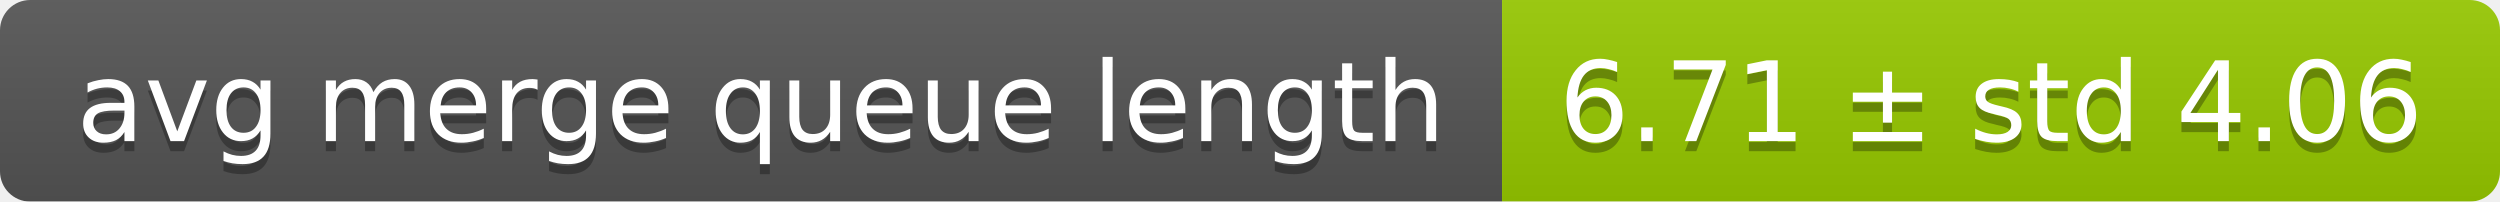
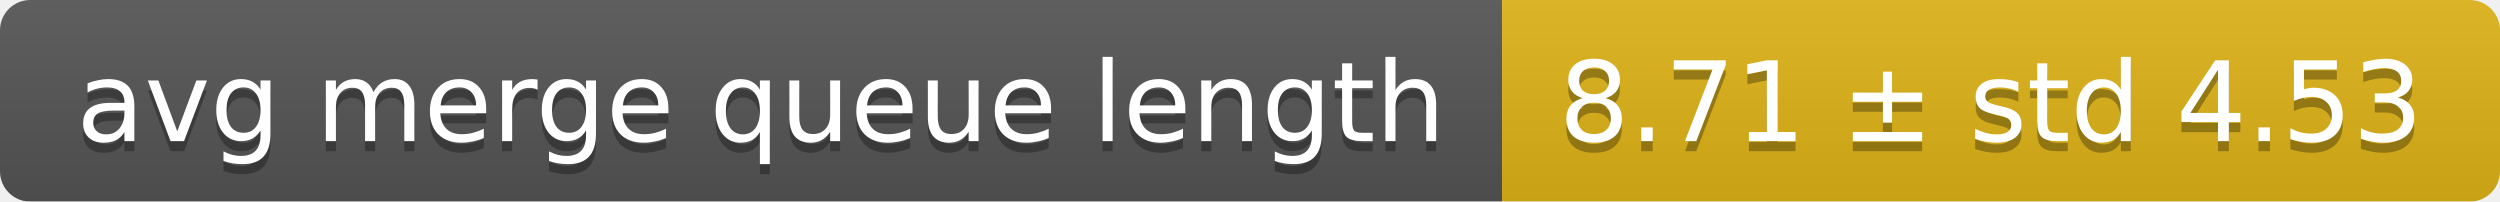
<svg xmlns="http://www.w3.org/2000/svg" width="248" height="20">
  <linearGradient id="smooth" x2="0" y2="100%">
    <stop offset="0" stop-color="#bbb" stop-opacity=".1" />
    <stop offset="1" stop-opacity=".1" />
  </linearGradient>
  <mask id="round">
    <rect width="248" height="20" rx="3" fill="#fff" />
  </mask>
  <g mask="url(#round)">
    <rect width="149" height="20" fill="#555" />
-     <rect x="149" width="99" height="20" fill="#97ca00" />
+     <rect x="149" width="99" height="20" fill="#dfb317" />
    <rect width="248" height="20" fill="url(#smooth)" />
  </g>
  <g fill="#fff" text-anchor="middle" font-family="DejaVu Sans,Verdana,Geneva,sans-serif" font-size="11">
    <text x="75.5" y="15" fill="#010101" fill-opacity=".3">avg merge queue length</text>
    <text x="75.5" y="14">avg merge queue length</text>
-     <text x="197.5" y="15" fill="#010101" fill-opacity=".3">6.71 ± std 4.06</text>
-     <text x="197.5" y="14">6.71 ± std 4.06</text>
+     <text x="197.5" y="15" fill="#010101" fill-opacity=".3">8.71 ± std 4.53</text>
+     <text x="197.5" y="14">8.71 ± std 4.53</text>
  </g>
</svg>
